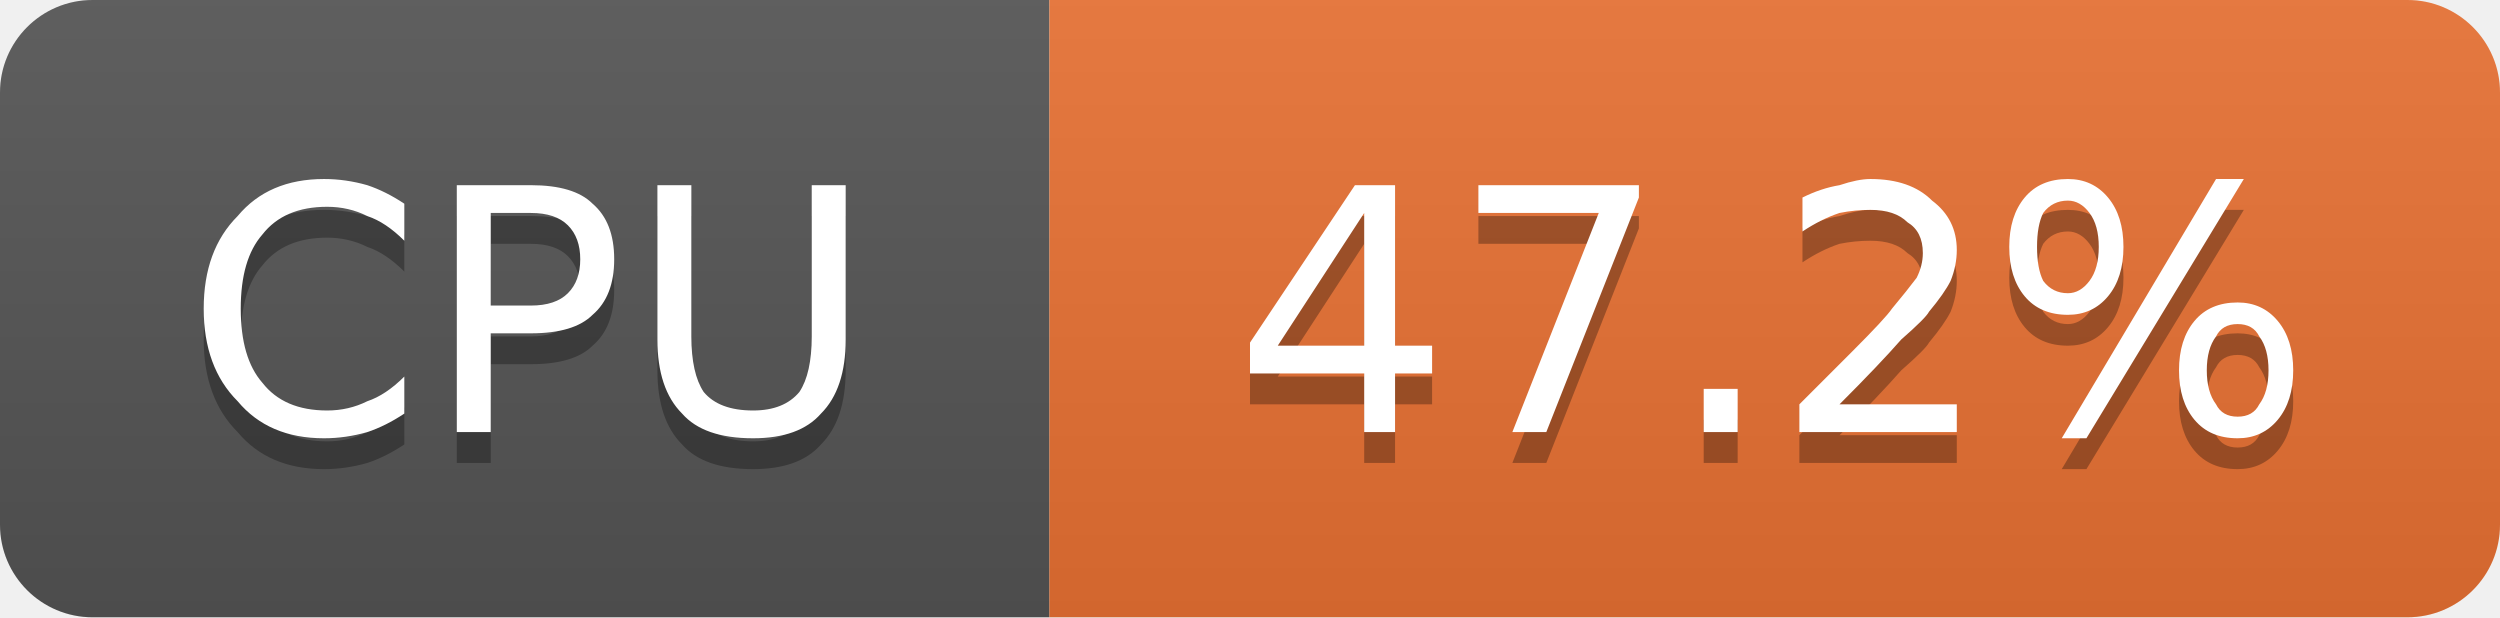
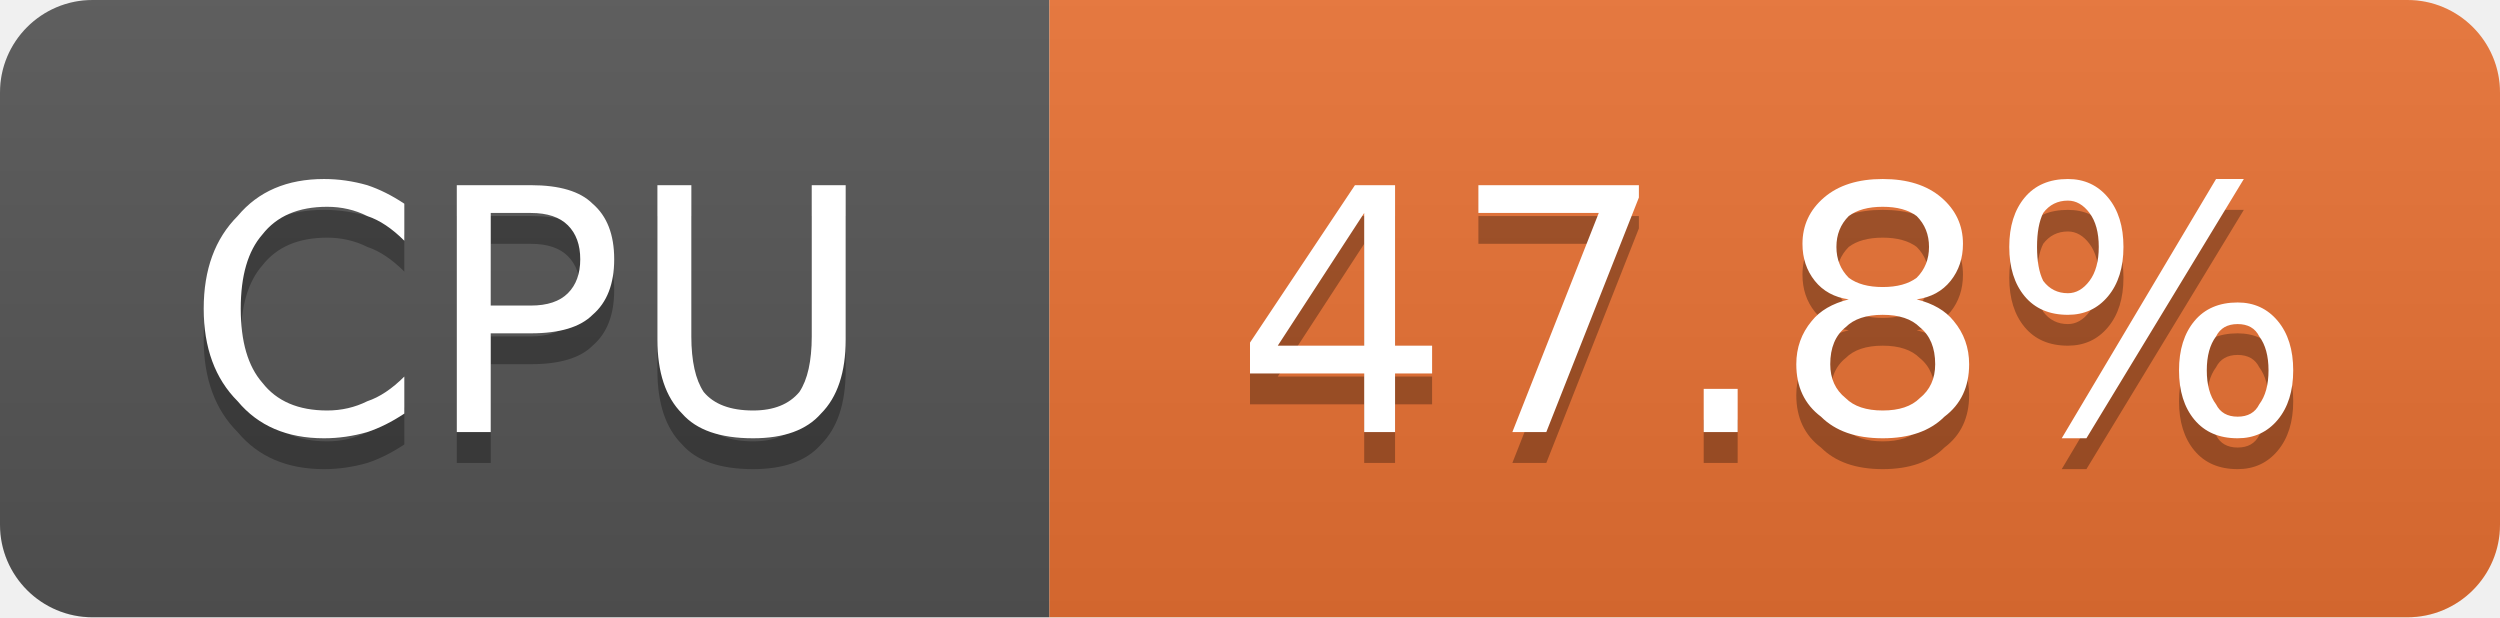
- <svg xmlns="http://www.w3.org/2000/svg" width="81" height="20" viewBox="0 0 81 20" role="img" aria-label="CPU: 47.2%">
+ <svg xmlns="http://www.w3.org/2000/svg" width="81" height="20" viewBox="0 0 81 20" role="img" aria-label="CPU: 47.8%">
  <linearGradient id="g-cluster_cpu_usage" x2="0" y2="100%">
    <stop offset="0" stop-color="#bbb" stop-opacity=".1" />
    <stop offset="1" stop-opacity=".1" />
  </linearGradient>
  <clipPath id="r-cluster_cpu_usage">
    <rect width="81" height="20" rx="3" fill="#fff" />
  </clipPath>
  <g clip-path="url(#r-cluster_cpu_usage)">
    <rect width="34" height="20" fill="#555" />
    <rect x="34" width="47" height="20" fill="#ea7233" />
    <rect width="81" height="20" fill="url(#g-cluster_cpu_usage)" />
    <path transform="translate(0 1)" fill="#010101" fill-opacity=".3" d="M13.1 6.6L13.1 7.8Q12.5 7.2 11.9 7.0Q11.3 6.7 10.6 6.7Q9.2 6.7 8.5 7.6Q7.8 8.4 7.8 10.0Q7.8 11.6 8.5 12.4Q9.2 13.3 10.6 13.3Q11.3 13.3 11.9 13.0Q12.5 12.8 13.1 12.2L13.1 13.4Q12.5 13.8 11.9 14.0Q11.2 14.2 10.5 14.2Q8.7 14.2 7.7 13.0Q6.6 11.9 6.6 10.0Q6.6 8.1 7.7 7.0Q8.7 5.8 10.5 5.8Q11.2 5.8 11.9 6.0Q12.5 6.2 13.1 6.6ZM15.9 6.9L15.9 9.9L17.2 9.9Q18.0 9.9 18.4 9.5Q18.8 9.1 18.8 8.4Q18.8 7.7 18.4 7.3Q18.0 6.9 17.2 6.9L15.9 6.9ZM14.8 6.0L17.2 6.0Q18.6 6.0 19.2 6.6Q19.9 7.2 19.9 8.4Q19.9 9.6 19.2 10.2Q18.6 10.8 17.2 10.8L15.9 10.8L15.9 14.0L14.8 14.0L14.8 6.0ZM21.3 6.0L22.4 6.0L22.4 10.9Q22.4 12.1 22.8 12.7Q23.3 13.3 24.4 13.3Q25.4 13.3 25.9 12.7Q26.3 12.1 26.3 10.9L26.3 6.0L27.4 6.0L27.4 11.0Q27.4 12.6 26.6 13.4Q25.9 14.2 24.4 14.2Q22.8 14.2 22.1 13.4Q21.3 12.6 21.3 11.0L21.3 6.0Z" />
    <path fill="#fff" d="M13.1 6.6L13.1 7.8Q12.5 7.2 11.9 7.0Q11.3 6.7 10.6 6.7Q9.2 6.7 8.5 7.6Q7.8 8.4 7.8 10.0Q7.8 11.6 8.5 12.4Q9.2 13.3 10.6 13.3Q11.3 13.3 11.9 13.0Q12.5 12.8 13.1 12.2L13.1 13.4Q12.5 13.8 11.9 14.0Q11.2 14.2 10.5 14.2Q8.7 14.2 7.7 13.0Q6.6 11.9 6.6 10.0Q6.6 8.1 7.7 7.0Q8.7 5.8 10.5 5.8Q11.2 5.8 11.9 6.0Q12.5 6.2 13.1 6.6ZM15.9 6.9L15.9 9.9L17.2 9.9Q18.0 9.9 18.4 9.5Q18.8 9.1 18.8 8.4Q18.8 7.7 18.4 7.3Q18.0 6.9 17.2 6.9L15.9 6.9ZM14.8 6.0L17.2 6.0Q18.6 6.0 19.2 6.6Q19.9 7.2 19.9 8.4Q19.9 9.6 19.2 10.2Q18.6 10.8 17.2 10.8L15.9 10.8L15.9 14.0L14.8 14.0L14.8 6.0ZM21.3 6.0L22.4 6.0L22.4 10.9Q22.4 12.1 22.8 12.7Q23.3 13.3 24.4 13.3Q25.4 13.3 25.9 12.7Q26.3 12.1 26.3 10.9L26.3 6.0L27.4 6.0L27.4 11.0Q27.4 12.6 26.6 13.4Q25.9 14.2 24.4 14.2Q22.8 14.2 22.1 13.4Q21.3 12.6 21.3 11.0L21.3 6.0Z" />
-     <path transform="translate(0 1)" fill="#010101" fill-opacity=".3" d="M44.2 6.9L41.4 11.2L44.2 11.2L44.2 6.9ZM43.9 6.0L45.2 6.0L45.2 11.2L46.4 11.2L46.4 12.1L45.2 12.1L45.2 14.0L44.2 14.0L44.2 12.1L40.5 12.1L40.5 11.1L43.9 6.0ZM47.9 6.0L53.1 6.0L53.1 6.4L50.1 14.0L49.0 14.0L51.8 6.9L47.9 6.9L47.9 6.0ZM55.2 12.6L56.3 12.6L56.3 14.0L55.2 14.0L55.2 12.6ZM59.6 13.1L63.4 13.1L63.4 14.0L58.3 14.0L58.3 13.1Q58.9 12.5 60.0 11.4Q61.1 10.3 61.3 10.0Q61.8 9.4 62.1 9.0Q62.3 8.6 62.3 8.2Q62.3 7.5 61.8 7.2Q61.4 6.8 60.6 6.8Q60.1 6.8 59.6 6.9Q59.0 7.1 58.4 7.5L58.4 6.4Q59.0 6.1 59.6 6.0Q60.2 5.8 60.6 5.8Q61.9 5.8 62.6 6.5Q63.4 7.1 63.4 8.1Q63.4 8.6 63.2 9.1Q63.0 9.5 62.5 10.1Q62.4 10.3 61.6 11.0Q60.9 11.8 59.6 13.1ZM72.5 10.5Q72.0 10.5 71.8 10.9Q71.5 11.3 71.5 12.0Q71.5 12.7 71.8 13.1Q72.0 13.5 72.5 13.5Q73.0 13.5 73.2 13.1Q73.5 12.7 73.5 12.0Q73.5 11.3 73.2 10.9Q73.0 10.5 72.5 10.5ZM72.5 9.8Q73.3 9.8 73.8 10.4Q74.3 11.0 74.3 12.0Q74.3 13.0 73.8 13.6Q73.3 14.2 72.5 14.2Q71.6 14.2 71.1 13.6Q70.6 13.0 70.6 12.0Q70.6 11.0 71.1 10.4Q71.6 9.8 72.5 9.8ZM67.0 6.5Q66.5 6.5 66.2 6.9Q66.0 7.3 66.0 8.0Q66.0 8.7 66.2 9.1Q66.5 9.5 67.0 9.5Q67.4 9.5 67.7 9.1Q68.0 8.7 68.0 8.0Q68.0 7.3 67.7 6.9Q67.4 6.5 67.0 6.5ZM71.8 5.8L72.7 5.8L67.6 14.2L66.8 14.2L71.8 5.8ZM67.0 5.8Q67.8 5.8 68.3 6.4Q68.8 7.0 68.8 8.0Q68.8 9.0 68.3 9.6Q67.8 10.2 67.0 10.2Q66.1 10.2 65.6 9.6Q65.1 9.0 65.1 8.0Q65.1 7.0 65.6 6.4Q66.1 5.8 67.0 5.8Z" />
-     <path fill="#fff" d="M44.2 6.9L41.4 11.2L44.2 11.2L44.2 6.9ZM43.9 6.0L45.2 6.0L45.2 11.2L46.4 11.2L46.4 12.1L45.2 12.1L45.2 14.0L44.2 14.0L44.2 12.1L40.5 12.1L40.5 11.1L43.9 6.0ZM47.9 6.0L53.1 6.0L53.1 6.4L50.1 14.0L49.0 14.0L51.8 6.9L47.9 6.9L47.9 6.0ZM55.2 12.6L56.3 12.6L56.3 14.0L55.2 14.0L55.2 12.6ZM59.6 13.1L63.4 13.1L63.4 14.0L58.3 14.0L58.3 13.1Q58.9 12.5 60.0 11.4Q61.1 10.3 61.3 10.0Q61.8 9.4 62.1 9.0Q62.3 8.6 62.3 8.2Q62.3 7.5 61.8 7.2Q61.4 6.8 60.6 6.8Q60.1 6.8 59.6 6.9Q59.0 7.1 58.4 7.5L58.4 6.4Q59.0 6.1 59.6 6.0Q60.2 5.8 60.6 5.8Q61.9 5.8 62.6 6.5Q63.4 7.1 63.4 8.1Q63.4 8.6 63.2 9.1Q63.0 9.5 62.5 10.1Q62.4 10.3 61.6 11.0Q60.9 11.8 59.6 13.1ZM72.5 10.5Q72.0 10.5 71.8 10.9Q71.5 11.3 71.5 12.0Q71.5 12.7 71.8 13.1Q72.0 13.5 72.5 13.5Q73.0 13.5 73.2 13.1Q73.5 12.7 73.5 12.0Q73.5 11.3 73.2 10.9Q73.0 10.5 72.5 10.5ZM72.5 9.8Q73.3 9.8 73.8 10.4Q74.3 11.0 74.3 12.0Q74.3 13.0 73.8 13.6Q73.3 14.2 72.5 14.2Q71.6 14.2 71.1 13.6Q70.6 13.0 70.6 12.0Q70.6 11.0 71.1 10.4Q71.6 9.8 72.5 9.8ZM67.0 6.5Q66.5 6.5 66.2 6.9Q66.0 7.3 66.0 8.0Q66.0 8.7 66.2 9.1Q66.5 9.5 67.0 9.5Q67.4 9.5 67.7 9.1Q68.0 8.7 68.0 8.0Q68.0 7.3 67.7 6.9Q67.4 6.5 67.0 6.5ZM71.8 5.8L72.7 5.8L67.6 14.2L66.8 14.2L71.8 5.8ZM67.0 5.8Q67.8 5.8 68.3 6.4Q68.8 7.0 68.8 8.0Q68.8 9.0 68.3 9.6Q67.8 10.2 67.0 10.2Q66.1 10.2 65.6 9.6Q65.1 9.0 65.1 8.0Q65.1 7.0 65.6 6.4Q66.1 5.8 67.0 5.8Z" />
+     <path transform="translate(0 1)" fill="#010101" fill-opacity=".3" d="M44.2 6.9L41.4 11.2L44.2 11.2L44.2 6.9ZM43.9 6.0L45.2 6.0L45.2 11.2L46.4 11.2L46.4 12.1L45.2 12.1L45.2 14.0L44.2 14.0L44.2 12.1L40.5 12.1L40.5 11.1L43.9 6.0ZM47.9 6.0L53.1 6.0L53.1 6.4L50.1 14.0L49.0 14.0L51.8 6.9L47.9 6.9L47.9 6.0ZM55.2 12.6L56.3 12.6L56.3 14.0L55.2 14.0L55.2 12.6ZM61.0 10.2Q60.2 10.2 59.8 10.6Q59.3 11.0 59.3 11.8Q59.3 12.5 59.8 12.9Q60.2 13.3 61.0 13.3Q61.8 13.3 62.2 12.9Q62.7 12.5 62.7 11.8Q62.7 11.0 62.2 10.6Q61.8 10.2 61.0 10.2ZM59.9 9.7Q59.2 9.6 58.8 9.1Q58.4 8.6 58.4 7.9Q58.4 7.0 59.1 6.4Q59.8 5.8 61.0 5.8Q62.2 5.8 62.9 6.4Q63.6 7.0 63.6 7.9Q63.6 8.6 63.2 9.1Q62.8 9.6 62.1 9.7Q62.9 9.9 63.3 10.4Q63.8 11.0 63.8 11.8Q63.8 12.9 63.0 13.5Q62.3 14.2 61.0 14.2Q59.7 14.2 59.0 13.5Q58.2 12.9 58.2 11.8Q58.2 11.0 58.7 10.4Q59.1 9.9 59.9 9.7ZM59.5 8.0Q59.5 8.6 59.9 9.0Q60.3 9.3 61.0 9.3Q61.7 9.3 62.1 9.0Q62.5 8.6 62.5 8.0Q62.5 7.4 62.1 7.0Q61.7 6.7 61.0 6.7Q60.3 6.7 59.9 7.0Q59.5 7.4 59.5 8.0ZM72.5 10.5Q72.0 10.5 71.8 10.9Q71.5 11.3 71.5 12.0Q71.5 12.7 71.8 13.1Q72.0 13.5 72.5 13.5Q73.0 13.5 73.2 13.1Q73.5 12.7 73.5 12.0Q73.5 11.3 73.2 10.9Q73.0 10.5 72.5 10.5ZM72.5 9.8Q73.3 9.8 73.8 10.4Q74.3 11.0 74.3 12.0Q74.3 13.0 73.8 13.6Q73.3 14.2 72.5 14.2Q71.6 14.2 71.1 13.6Q70.6 13.0 70.6 12.0Q70.6 11.0 71.1 10.4Q71.6 9.8 72.5 9.8ZM67.0 6.5Q66.5 6.5 66.2 6.9Q66.0 7.3 66.0 8.0Q66.0 8.7 66.2 9.1Q66.5 9.5 67.0 9.5Q67.4 9.5 67.7 9.1Q68.0 8.7 68.0 8.0Q68.0 7.3 67.7 6.9Q67.4 6.5 67.0 6.5ZM71.8 5.8L72.7 5.8L67.6 14.2L66.8 14.2L71.8 5.8ZM67.0 5.8Q67.8 5.8 68.3 6.4Q68.8 7.0 68.8 8.0Q68.8 9.0 68.3 9.6Q67.8 10.2 67.0 10.2Q66.1 10.2 65.6 9.6Q65.1 9.0 65.1 8.0Q65.1 7.0 65.6 6.4Q66.1 5.8 67.0 5.8Z" />
+     <path fill="#fff" d="M44.2 6.9L41.4 11.2L44.2 11.2L44.2 6.9ZM43.9 6.0L45.2 6.0L45.2 11.2L46.4 11.2L46.4 12.1L45.2 12.1L45.2 14.0L44.2 14.0L44.2 12.1L40.5 12.1L40.5 11.1L43.9 6.0ZM47.9 6.0L53.1 6.0L53.1 6.4L50.1 14.0L49.0 14.0L51.8 6.9L47.9 6.9L47.9 6.0ZM55.2 12.6L56.3 12.6L56.3 14.0L55.2 14.0L55.2 12.6ZM61.0 10.2Q60.2 10.2 59.8 10.6Q59.3 11.0 59.3 11.8Q59.3 12.5 59.8 12.9Q60.2 13.3 61.0 13.3Q61.8 13.3 62.2 12.9Q62.7 12.5 62.7 11.8Q62.7 11.0 62.2 10.6Q61.8 10.2 61.0 10.2ZM59.9 9.7Q59.2 9.6 58.8 9.1Q58.4 8.6 58.4 7.9Q58.4 7.0 59.1 6.4Q59.8 5.8 61.0 5.8Q62.2 5.8 62.9 6.4Q63.6 7.0 63.6 7.9Q63.6 8.6 63.2 9.1Q62.8 9.6 62.1 9.7Q62.9 9.9 63.3 10.4Q63.8 11.0 63.8 11.8Q63.8 12.9 63.0 13.5Q62.3 14.2 61.0 14.2Q59.7 14.2 59.0 13.5Q58.2 12.9 58.2 11.8Q58.2 11.0 58.7 10.4Q59.1 9.9 59.9 9.7ZM59.5 8.0Q59.5 8.6 59.9 9.0Q60.3 9.3 61.0 9.3Q61.7 9.3 62.1 9.0Q62.5 8.6 62.5 8.0Q62.5 7.4 62.1 7.0Q61.7 6.7 61.0 6.7Q60.3 6.7 59.9 7.0Q59.5 7.4 59.5 8.0ZM72.5 10.5Q72.0 10.5 71.8 10.9Q71.5 11.3 71.5 12.0Q71.5 12.7 71.8 13.1Q72.0 13.5 72.5 13.5Q73.0 13.5 73.2 13.1Q73.5 12.7 73.5 12.0Q73.5 11.3 73.2 10.9Q73.0 10.5 72.5 10.5ZM72.5 9.8Q73.3 9.8 73.8 10.4Q74.3 11.0 74.3 12.0Q74.3 13.0 73.8 13.6Q73.3 14.2 72.5 14.2Q71.6 14.2 71.1 13.6Q70.6 13.0 70.6 12.0Q70.6 11.0 71.1 10.4Q71.6 9.8 72.5 9.8ZM67.0 6.5Q66.5 6.5 66.2 6.9Q66.0 7.3 66.0 8.0Q66.0 8.7 66.2 9.1Q66.5 9.5 67.0 9.5Q67.4 9.5 67.7 9.1Q68.0 8.7 68.0 8.0Q68.0 7.3 67.7 6.9Q67.4 6.5 67.0 6.5ZM71.8 5.8L72.7 5.8L67.6 14.2L66.8 14.2L71.8 5.8ZM67.0 5.8Q67.8 5.8 68.3 6.4Q68.8 7.0 68.8 8.0Q68.8 9.0 68.3 9.6Q67.8 10.2 67.0 10.2Q66.1 10.2 65.6 9.6Q65.1 9.0 65.1 8.0Q65.1 7.0 65.6 6.4Q66.1 5.8 67.0 5.8Z" />
  </g>
</svg>
